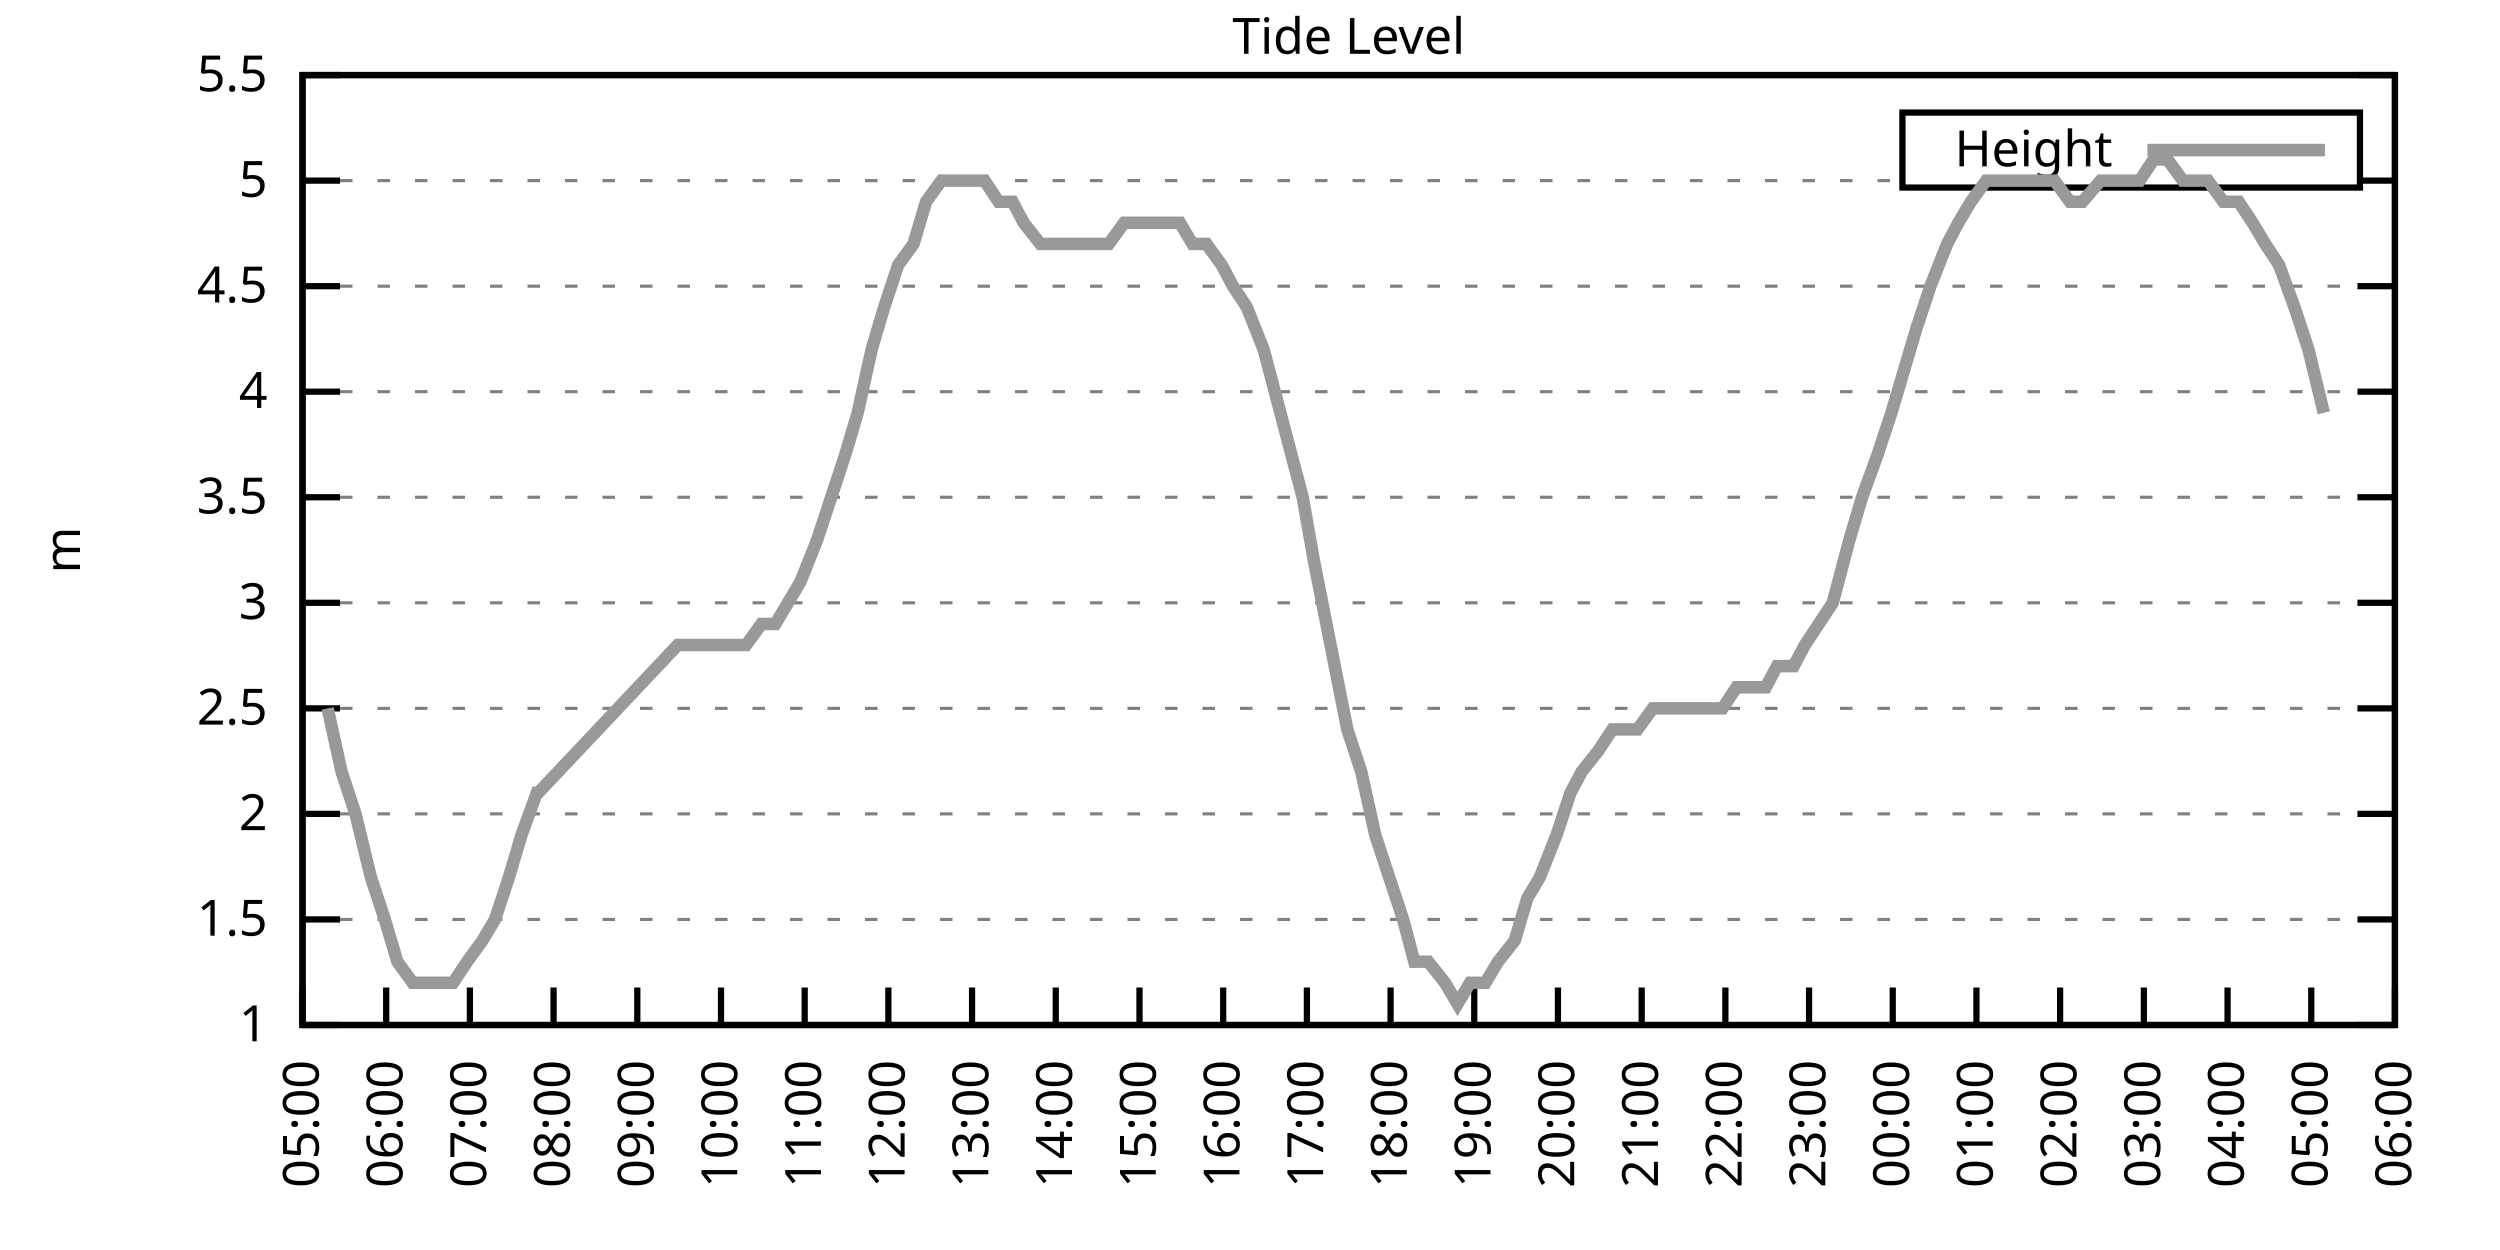
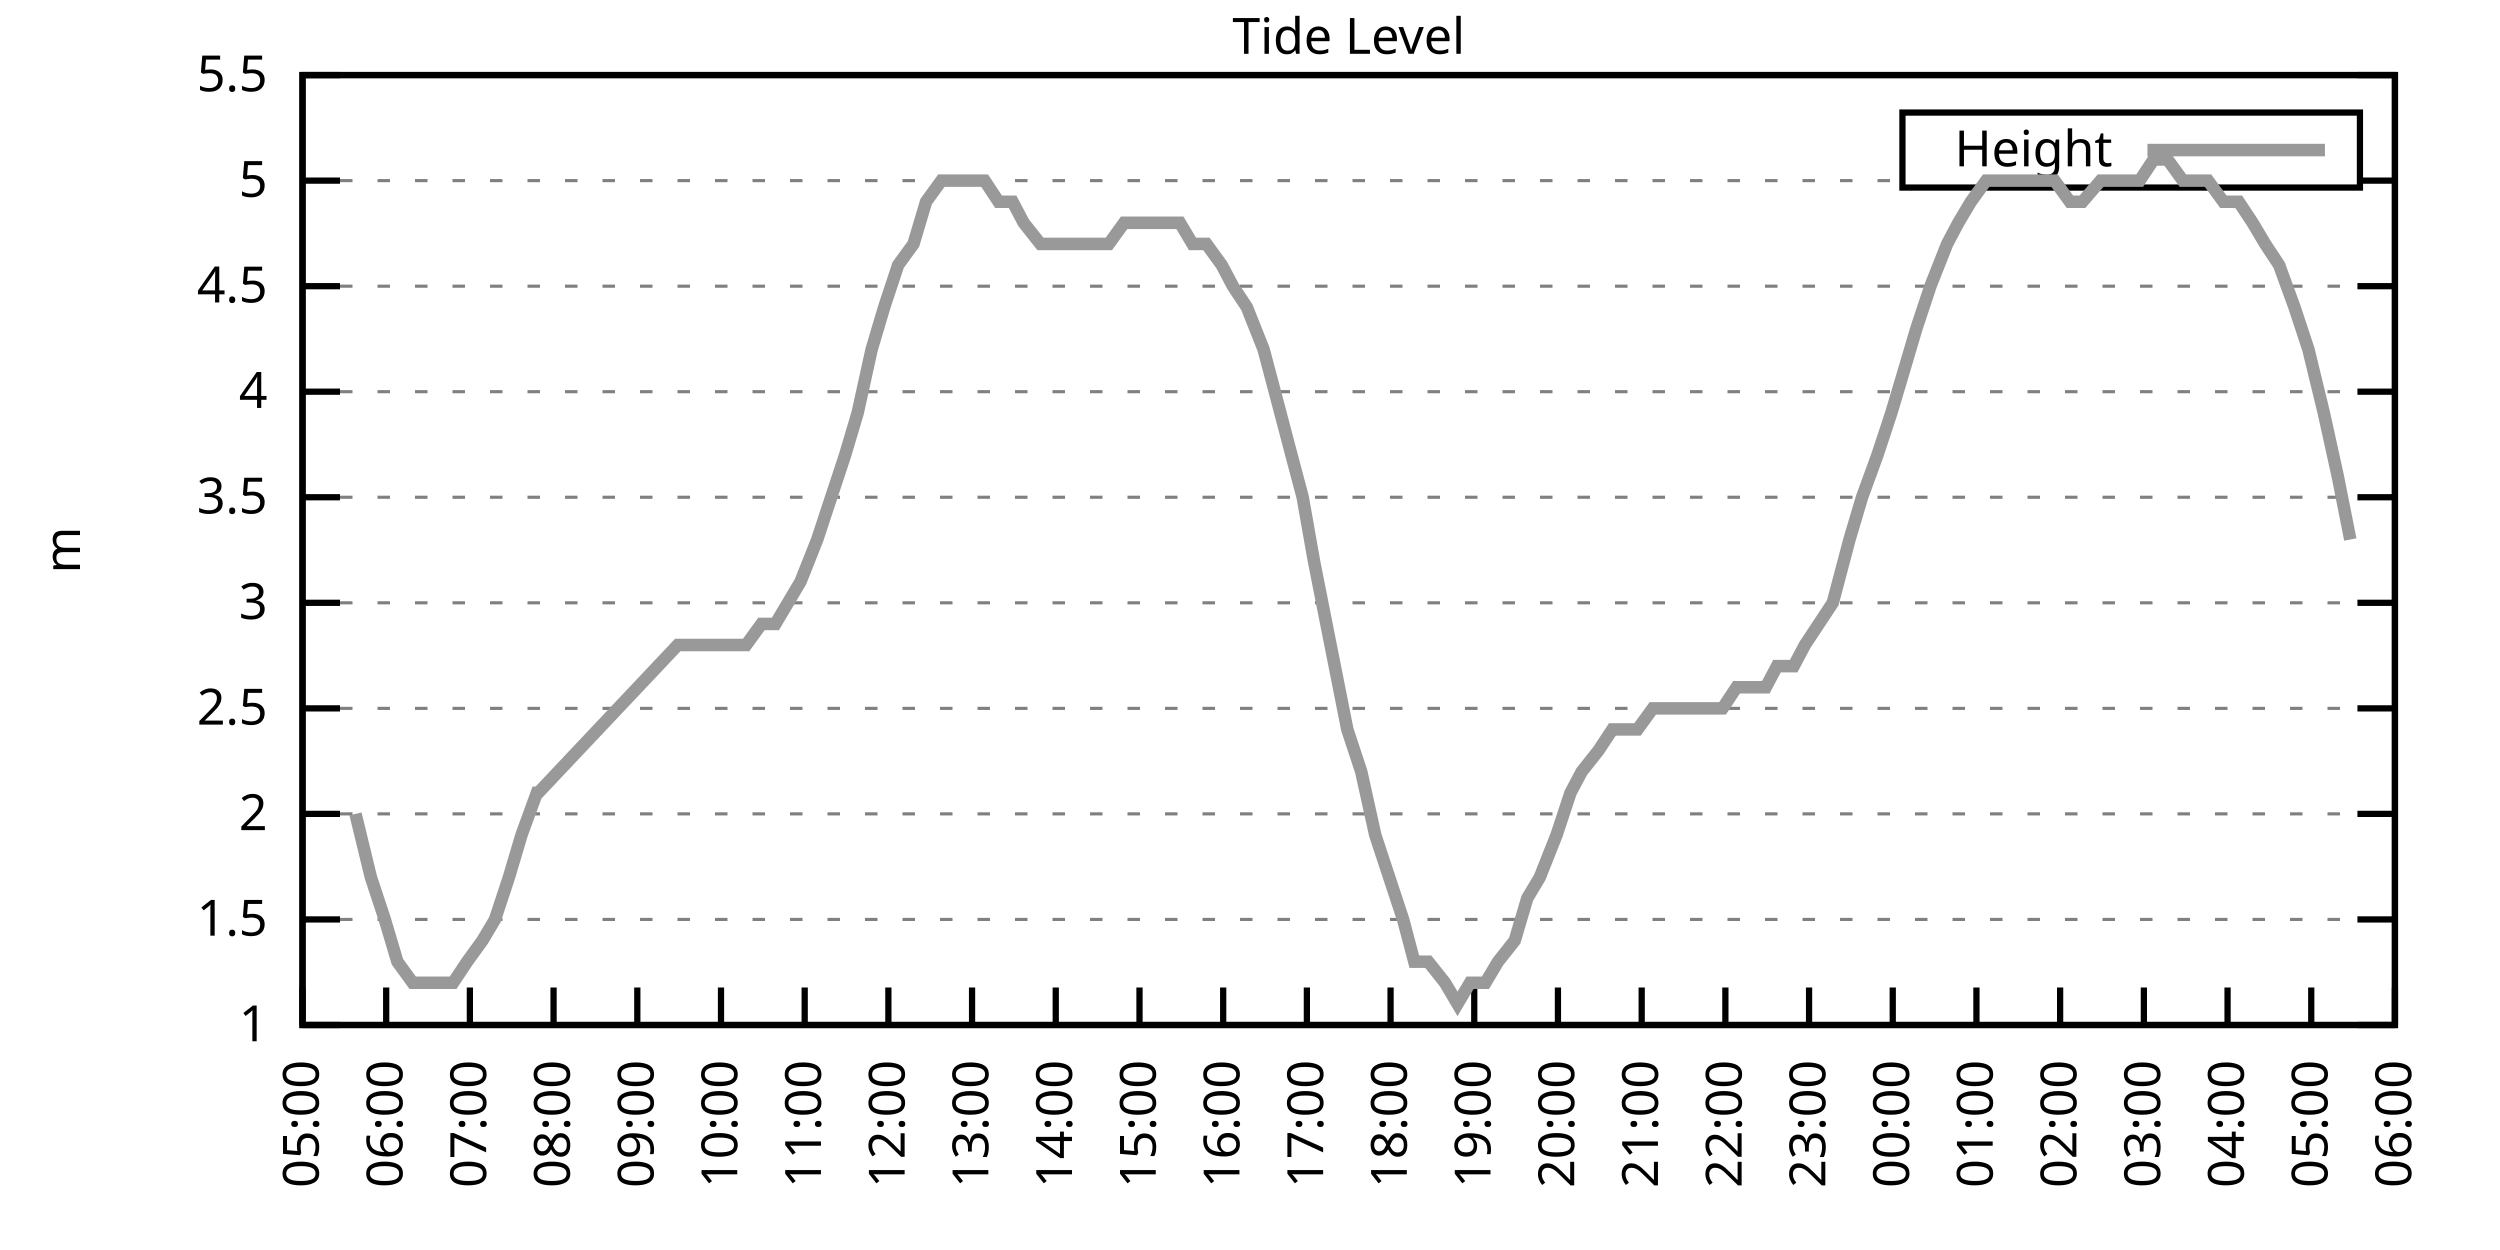
<svg xmlns="http://www.w3.org/2000/svg" xmlns:xlink="http://www.w3.org/1999/xlink" width="400" height="200" viewBox="0 0 400 200">
  <g id="gnuplot_canvas">
    <rect x="0" y="0" width="400" height="200" fill="none" />
    <defs>
      <circle id="gpDot" r="0.5" stroke-width="0.5" stroke="currentColor" />
      <path id="gpPt0" stroke-width="0.333" stroke="currentColor" d="M-1,0 h2 M0,-1 v2" />
      <path id="gpPt1" stroke-width="0.333" stroke="currentColor" d="M-1,-1 L1,1 M1,-1 L-1,1" />
      <path id="gpPt2" stroke-width="0.333" stroke="currentColor" d="M-1,0 L1,0 M0,-1 L0,1 M-1,-1 L1,1 M-1,1 L1,-1" />
      <rect id="gpPt3" stroke-width="0.333" stroke="currentColor" x="-1" y="-1" width="2" height="2" />
      <rect id="gpPt4" stroke-width="0.333" stroke="currentColor" fill="currentColor" x="-1" y="-1" width="2" height="2" />
      <circle id="gpPt5" stroke-width="0.333" stroke="currentColor" cx="0" cy="0" r="1" />
      <use xlink:href="#gpPt5" id="gpPt6" fill="currentColor" stroke="none" />
      <path id="gpPt7" stroke-width="0.333" stroke="currentColor" d="M0,-1.33 L-1.33,0.67 L1.33,0.67 z" />
      <use xlink:href="#gpPt7" id="gpPt8" fill="currentColor" stroke="none" />
      <use xlink:href="#gpPt7" id="gpPt9" stroke="currentColor" transform="rotate(180)" />
      <use xlink:href="#gpPt9" id="gpPt10" fill="currentColor" stroke="none" />
      <use xlink:href="#gpPt3" id="gpPt11" stroke="currentColor" transform="rotate(45)" />
      <use xlink:href="#gpPt11" id="gpPt12" fill="currentColor" stroke="none" />
      <path id="gpPt13" stroke-width="0.333" stroke="currentColor" d="M0,1.330 L1.265,0.411 L0.782,-1.067 L-0.782,-1.076 L-1.265,0.411 z" />
      <use xlink:href="#gpPt13" id="gpPt14" fill="currentColor" stroke="none" />
      <filter id="textbox" filterUnits="objectBoundingBox" x="0" y="0" height="1" width="1">
        <feFlood flood-color="white" flood-opacity="1" result="bgnd" />
        <feComposite in="SourceGraphic" in2="bgnd" operator="atop" />
      </filter>
      <filter id="greybox" filterUnits="objectBoundingBox" x="0" y="0" height="1" width="1">
        <feFlood flood-color="lightgrey" flood-opacity="1" result="grey" />
        <feComposite in="SourceGraphic" in2="grey" operator="atop" />
      </filter>
    </defs>
    <g fill="none" color="white" stroke="currentColor" stroke-width="1.00" stroke-linecap="butt" stroke-linejoin="miter">
</g>
    <g fill="none" color="black" stroke="currentColor" stroke-width="1.00" stroke-linecap="butt" stroke-linejoin="miter">
      <g stroke="none" shape-rendering="crispEdges">
        <polygon fill="rgb(255, 255, 255)" points="48.40,164.00 383.18,164.00 383.18,12.02 48.40,12.02 " />
      </g>
    </g>
    <g fill="none" color="black" stroke="currentColor" stroke-width="1.00" stroke-linecap="butt" stroke-linejoin="miter">
</g>
    <g fill="none" color="black" stroke="black" stroke-width="0.50" stroke-linecap="butt" stroke-linejoin="miter">
</g>
    <g fill="none" color="gray" stroke="currentColor" stroke-width="0.50" stroke-linecap="butt" stroke-linejoin="miter">
      <path stroke="gray" stroke-dasharray="2,4" class="gridline" d="M48.40,164.00 L383.19,164.00  " />
    </g>
    <g fill="none" color="gray" stroke="gray" stroke-width="1.00" stroke-linecap="butt" stroke-linejoin="miter">
</g>
    <g fill="none" color="black" stroke="currentColor" stroke-width="1.00" stroke-linecap="butt" stroke-linejoin="miter">
      <path stroke="black" d="M48.40,164.00 L54.40,164.00 M383.19,164.00 L377.19,164.00  " />
      <g transform="translate(42.80,166.60)" stroke="none" fill="black" font-family="Sans" font-size="8.00" text-anchor="end">
        <text>
          <tspan font-family="Sans"> 1</tspan>
        </text>
      </g>
    </g>
    <g fill="none" color="black" stroke="currentColor" stroke-width="1.00" stroke-linecap="butt" stroke-linejoin="miter">
</g>
    <g fill="none" color="black" stroke="black" stroke-width="0.50" stroke-linecap="butt" stroke-linejoin="miter">
</g>
    <g fill="none" color="gray" stroke="currentColor" stroke-width="0.50" stroke-linecap="butt" stroke-linejoin="miter">
      <path stroke="gray" stroke-dasharray="2,4" class="gridline" d="M48.40,147.11 L383.19,147.11  " />
    </g>
    <g fill="none" color="gray" stroke="gray" stroke-width="1.00" stroke-linecap="butt" stroke-linejoin="miter">
</g>
    <g fill="none" color="black" stroke="currentColor" stroke-width="1.00" stroke-linecap="butt" stroke-linejoin="miter">
      <path stroke="black" d="M48.40,147.11 L54.40,147.11 M383.19,147.11 L377.19,147.11  " />
      <g transform="translate(42.80,149.71)" stroke="none" fill="black" font-family="Sans" font-size="8.00" text-anchor="end">
        <text>
          <tspan font-family="Sans"> 1.5</tspan>
        </text>
      </g>
    </g>
    <g fill="none" color="black" stroke="currentColor" stroke-width="1.00" stroke-linecap="butt" stroke-linejoin="miter">
</g>
    <g fill="none" color="black" stroke="black" stroke-width="0.50" stroke-linecap="butt" stroke-linejoin="miter">
</g>
    <g fill="none" color="gray" stroke="currentColor" stroke-width="0.50" stroke-linecap="butt" stroke-linejoin="miter">
      <path stroke="gray" stroke-dasharray="2,4" class="gridline" d="M48.40,130.22 L383.19,130.22  " />
    </g>
    <g fill="none" color="gray" stroke="gray" stroke-width="1.00" stroke-linecap="butt" stroke-linejoin="miter">
</g>
    <g fill="none" color="black" stroke="currentColor" stroke-width="1.00" stroke-linecap="butt" stroke-linejoin="miter">
      <path stroke="black" d="M48.40,130.22 L54.40,130.22 M383.19,130.22 L377.19,130.22  " />
      <g transform="translate(42.80,132.82)" stroke="none" fill="black" font-family="Sans" font-size="8.00" text-anchor="end">
        <text>
          <tspan font-family="Sans"> 2</tspan>
        </text>
      </g>
    </g>
    <g fill="none" color="black" stroke="currentColor" stroke-width="1.00" stroke-linecap="butt" stroke-linejoin="miter">
</g>
    <g fill="none" color="black" stroke="black" stroke-width="0.50" stroke-linecap="butt" stroke-linejoin="miter">
</g>
    <g fill="none" color="gray" stroke="currentColor" stroke-width="0.50" stroke-linecap="butt" stroke-linejoin="miter">
      <path stroke="gray" stroke-dasharray="2,4" class="gridline" d="M48.40,113.34 L383.19,113.34  " />
    </g>
    <g fill="none" color="gray" stroke="gray" stroke-width="1.00" stroke-linecap="butt" stroke-linejoin="miter">
</g>
    <g fill="none" color="black" stroke="currentColor" stroke-width="1.00" stroke-linecap="butt" stroke-linejoin="miter">
      <path stroke="black" d="M48.40,113.34 L54.40,113.34 M383.19,113.34 L377.19,113.34  " />
      <g transform="translate(42.80,115.94)" stroke="none" fill="black" font-family="Sans" font-size="8.00" text-anchor="end">
        <text>
          <tspan font-family="Sans"> 2.5</tspan>
        </text>
      </g>
    </g>
    <g fill="none" color="black" stroke="currentColor" stroke-width="1.00" stroke-linecap="butt" stroke-linejoin="miter">
</g>
    <g fill="none" color="black" stroke="black" stroke-width="0.50" stroke-linecap="butt" stroke-linejoin="miter">
</g>
    <g fill="none" color="gray" stroke="currentColor" stroke-width="0.50" stroke-linecap="butt" stroke-linejoin="miter">
      <path stroke="gray" stroke-dasharray="2,4" class="gridline" d="M48.40,96.45 L383.19,96.45  " />
    </g>
    <g fill="none" color="gray" stroke="gray" stroke-width="1.00" stroke-linecap="butt" stroke-linejoin="miter">
</g>
    <g fill="none" color="black" stroke="currentColor" stroke-width="1.00" stroke-linecap="butt" stroke-linejoin="miter">
      <path stroke="black" d="M48.40,96.45 L54.40,96.45 M383.19,96.45 L377.19,96.45  " />
      <g transform="translate(42.80,99.05)" stroke="none" fill="black" font-family="Sans" font-size="8.00" text-anchor="end">
        <text>
          <tspan font-family="Sans"> 3</tspan>
        </text>
      </g>
    </g>
    <g fill="none" color="black" stroke="currentColor" stroke-width="1.00" stroke-linecap="butt" stroke-linejoin="miter">
</g>
    <g fill="none" color="black" stroke="black" stroke-width="0.50" stroke-linecap="butt" stroke-linejoin="miter">
</g>
    <g fill="none" color="gray" stroke="currentColor" stroke-width="0.50" stroke-linecap="butt" stroke-linejoin="miter">
      <path stroke="gray" stroke-dasharray="2,4" class="gridline" d="M48.40,79.56 L383.19,79.56  " />
    </g>
    <g fill="none" color="gray" stroke="gray" stroke-width="1.00" stroke-linecap="butt" stroke-linejoin="miter">
</g>
    <g fill="none" color="black" stroke="currentColor" stroke-width="1.00" stroke-linecap="butt" stroke-linejoin="miter">
      <path stroke="black" d="M48.40,79.56 L54.40,79.56 M383.19,79.56 L377.19,79.56  " />
      <g transform="translate(42.80,82.16)" stroke="none" fill="black" font-family="Sans" font-size="8.00" text-anchor="end">
        <text>
          <tspan font-family="Sans"> 3.5</tspan>
        </text>
      </g>
    </g>
    <g fill="none" color="black" stroke="currentColor" stroke-width="1.00" stroke-linecap="butt" stroke-linejoin="miter">
</g>
    <g fill="none" color="black" stroke="black" stroke-width="0.50" stroke-linecap="butt" stroke-linejoin="miter">
</g>
    <g fill="none" color="gray" stroke="currentColor" stroke-width="0.50" stroke-linecap="butt" stroke-linejoin="miter">
      <path stroke="gray" stroke-dasharray="2,4" class="gridline" d="M48.40,62.67 L383.19,62.67  " />
    </g>
    <g fill="none" color="gray" stroke="gray" stroke-width="1.00" stroke-linecap="butt" stroke-linejoin="miter">
</g>
    <g fill="none" color="black" stroke="currentColor" stroke-width="1.00" stroke-linecap="butt" stroke-linejoin="miter">
      <path stroke="black" d="M48.40,62.67 L54.40,62.67 M383.19,62.67 L377.19,62.67  " />
      <g transform="translate(42.80,65.27)" stroke="none" fill="black" font-family="Sans" font-size="8.00" text-anchor="end">
        <text>
          <tspan font-family="Sans"> 4</tspan>
        </text>
      </g>
    </g>
    <g fill="none" color="black" stroke="currentColor" stroke-width="1.00" stroke-linecap="butt" stroke-linejoin="miter">
</g>
    <g fill="none" color="black" stroke="black" stroke-width="0.50" stroke-linecap="butt" stroke-linejoin="miter">
</g>
    <g fill="none" color="gray" stroke="currentColor" stroke-width="0.50" stroke-linecap="butt" stroke-linejoin="miter">
      <path stroke="gray" stroke-dasharray="2,4" class="gridline" d="M48.40,45.79 L383.19,45.79  " />
    </g>
    <g fill="none" color="gray" stroke="gray" stroke-width="1.00" stroke-linecap="butt" stroke-linejoin="miter">
</g>
    <g fill="none" color="black" stroke="currentColor" stroke-width="1.00" stroke-linecap="butt" stroke-linejoin="miter">
      <path stroke="black" d="M48.40,45.79 L54.40,45.79 M383.19,45.79 L377.19,45.79  " />
      <g transform="translate(42.80,48.39)" stroke="none" fill="black" font-family="Sans" font-size="8.00" text-anchor="end">
        <text>
          <tspan font-family="Sans"> 4.5</tspan>
        </text>
      </g>
    </g>
    <g fill="none" color="black" stroke="currentColor" stroke-width="1.00" stroke-linecap="butt" stroke-linejoin="miter">
</g>
    <g fill="none" color="black" stroke="black" stroke-width="0.50" stroke-linecap="butt" stroke-linejoin="miter">
</g>
    <g fill="none" color="gray" stroke="currentColor" stroke-width="0.50" stroke-linecap="butt" stroke-linejoin="miter">
      <path stroke="gray" stroke-dasharray="2,4" class="gridline" d="M48.40,28.90 L304.39,28.90 M377.59,28.90 L383.19,28.90  " />
    </g>
    <g fill="none" color="gray" stroke="gray" stroke-width="1.00" stroke-linecap="butt" stroke-linejoin="miter">
</g>
    <g fill="none" color="black" stroke="currentColor" stroke-width="1.00" stroke-linecap="butt" stroke-linejoin="miter">
      <path stroke="black" d="M48.40,28.90 L54.40,28.90 M383.19,28.90 L377.19,28.90  " />
      <g transform="translate(42.80,31.50)" stroke="none" fill="black" font-family="Sans" font-size="8.00" text-anchor="end">
        <text>
          <tspan font-family="Sans"> 5</tspan>
        </text>
      </g>
    </g>
    <g fill="none" color="black" stroke="currentColor" stroke-width="1.00" stroke-linecap="butt" stroke-linejoin="miter">
</g>
    <g fill="none" color="black" stroke="black" stroke-width="0.50" stroke-linecap="butt" stroke-linejoin="miter">
</g>
    <g fill="none" color="gray" stroke="currentColor" stroke-width="0.50" stroke-linecap="butt" stroke-linejoin="miter">
      <path stroke="gray" stroke-dasharray="2,4" class="gridline" d="M48.40,12.01 L383.19,12.01  " />
    </g>
    <g fill="none" color="gray" stroke="gray" stroke-width="1.00" stroke-linecap="butt" stroke-linejoin="miter">
</g>
    <g fill="none" color="black" stroke="currentColor" stroke-width="1.00" stroke-linecap="butt" stroke-linejoin="miter">
      <path stroke="black" d="M48.40,12.01 L54.40,12.01 M383.19,12.01 L377.19,12.01  " />
      <g transform="translate(42.80,14.61)" stroke="none" fill="black" font-family="Sans" font-size="8.00" text-anchor="end">
        <text>
          <tspan font-family="Sans"> 5.5</tspan>
        </text>
      </g>
    </g>
    <g fill="none" color="black" stroke="currentColor" stroke-width="1.00" stroke-linecap="butt" stroke-linejoin="miter">
      <path stroke="black" d="M48.40,164.00 L48.40,158.00  " />
      <g transform="translate(51.00,169.60) rotate(270.00)" stroke="none" fill="black" font-family="Sans" font-size="8.00" text-anchor="end">
        <text>
          <tspan font-family="Sans">05:00</tspan>
        </text>
      </g>
    </g>
    <g fill="none" color="black" stroke="currentColor" stroke-width="1.00" stroke-linecap="butt" stroke-linejoin="miter">
      <path stroke="black" d="M61.79,164.00 L61.79,158.00  " />
      <g transform="translate(64.39,169.60) rotate(270.00)" stroke="none" fill="black" font-family="Sans" font-size="8.00" text-anchor="end">
        <text>
          <tspan font-family="Sans">06:00</tspan>
        </text>
      </g>
    </g>
    <g fill="none" color="black" stroke="currentColor" stroke-width="1.00" stroke-linecap="butt" stroke-linejoin="miter">
      <path stroke="black" d="M75.18,164.00 L75.18,158.00  " />
      <g transform="translate(77.78,169.60) rotate(270.00)" stroke="none" fill="black" font-family="Sans" font-size="8.00" text-anchor="end">
        <text>
          <tspan font-family="Sans">07:00</tspan>
        </text>
      </g>
    </g>
    <g fill="none" color="black" stroke="currentColor" stroke-width="1.00" stroke-linecap="butt" stroke-linejoin="miter">
      <path stroke="black" d="M88.57,164.00 L88.57,158.00  " />
      <g transform="translate(91.17,169.60) rotate(270.00)" stroke="none" fill="black" font-family="Sans" font-size="8.00" text-anchor="end">
        <text>
          <tspan font-family="Sans">08:00</tspan>
        </text>
      </g>
    </g>
    <g fill="none" color="black" stroke="currentColor" stroke-width="1.00" stroke-linecap="butt" stroke-linejoin="miter">
      <path stroke="black" d="M101.97,164.00 L101.97,158.00  " />
      <g transform="translate(104.57,169.60) rotate(270.00)" stroke="none" fill="black" font-family="Sans" font-size="8.00" text-anchor="end">
        <text>
          <tspan font-family="Sans">09:00</tspan>
        </text>
      </g>
    </g>
    <g fill="none" color="black" stroke="currentColor" stroke-width="1.00" stroke-linecap="butt" stroke-linejoin="miter">
      <path stroke="black" d="M115.36,164.00 L115.36,158.00  " />
      <g transform="translate(117.96,169.60) rotate(270.00)" stroke="none" fill="black" font-family="Sans" font-size="8.00" text-anchor="end">
        <text>
          <tspan font-family="Sans">10:00</tspan>
        </text>
      </g>
    </g>
    <g fill="none" color="black" stroke="currentColor" stroke-width="1.00" stroke-linecap="butt" stroke-linejoin="miter">
      <path stroke="black" d="M128.75,164.00 L128.75,158.00  " />
      <g transform="translate(131.35,169.60) rotate(270.00)" stroke="none" fill="black" font-family="Sans" font-size="8.00" text-anchor="end">
        <text>
          <tspan font-family="Sans">11:00</tspan>
        </text>
      </g>
    </g>
    <g fill="none" color="black" stroke="currentColor" stroke-width="1.00" stroke-linecap="butt" stroke-linejoin="miter">
      <path stroke="black" d="M142.14,164.00 L142.14,158.00  " />
      <g transform="translate(144.74,169.60) rotate(270.00)" stroke="none" fill="black" font-family="Sans" font-size="8.00" text-anchor="end">
        <text>
          <tspan font-family="Sans">12:00</tspan>
        </text>
      </g>
    </g>
    <g fill="none" color="black" stroke="currentColor" stroke-width="1.00" stroke-linecap="butt" stroke-linejoin="miter">
      <path stroke="black" d="M155.53,164.00 L155.53,158.00  " />
      <g transform="translate(158.13,169.60) rotate(270.00)" stroke="none" fill="black" font-family="Sans" font-size="8.00" text-anchor="end">
        <text>
          <tspan font-family="Sans">13:00</tspan>
        </text>
      </g>
    </g>
    <g fill="none" color="black" stroke="currentColor" stroke-width="1.00" stroke-linecap="butt" stroke-linejoin="miter">
      <path stroke="black" d="M168.92,164.00 L168.92,158.00  " />
      <g transform="translate(171.52,169.60) rotate(270.00)" stroke="none" fill="black" font-family="Sans" font-size="8.00" text-anchor="end">
        <text>
          <tspan font-family="Sans">14:00</tspan>
        </text>
      </g>
    </g>
    <g fill="none" color="black" stroke="currentColor" stroke-width="1.00" stroke-linecap="butt" stroke-linejoin="miter">
      <path stroke="black" d="M182.32,164.00 L182.32,158.00  " />
      <g transform="translate(184.92,169.60) rotate(270.00)" stroke="none" fill="black" font-family="Sans" font-size="8.00" text-anchor="end">
        <text>
          <tspan font-family="Sans">15:00</tspan>
        </text>
      </g>
    </g>
    <g fill="none" color="black" stroke="currentColor" stroke-width="1.00" stroke-linecap="butt" stroke-linejoin="miter">
      <path stroke="black" d="M195.71,164.00 L195.71,158.00  " />
      <g transform="translate(198.31,169.60) rotate(270.00)" stroke="none" fill="black" font-family="Sans" font-size="8.00" text-anchor="end">
        <text>
          <tspan font-family="Sans">16:00</tspan>
        </text>
      </g>
    </g>
    <g fill="none" color="black" stroke="currentColor" stroke-width="1.00" stroke-linecap="butt" stroke-linejoin="miter">
      <path stroke="black" d="M209.10,164.00 L209.10,158.00  " />
      <g transform="translate(211.70,169.60) rotate(270.00)" stroke="none" fill="black" font-family="Sans" font-size="8.00" text-anchor="end">
        <text>
          <tspan font-family="Sans">17:00</tspan>
        </text>
      </g>
    </g>
    <g fill="none" color="black" stroke="currentColor" stroke-width="1.00" stroke-linecap="butt" stroke-linejoin="miter">
      <path stroke="black" d="M222.49,164.00 L222.49,158.00  " />
      <g transform="translate(225.09,169.60) rotate(270.00)" stroke="none" fill="black" font-family="Sans" font-size="8.00" text-anchor="end">
        <text>
          <tspan font-family="Sans">18:00</tspan>
        </text>
      </g>
    </g>
    <g fill="none" color="black" stroke="currentColor" stroke-width="1.00" stroke-linecap="butt" stroke-linejoin="miter">
      <path stroke="black" d="M235.88,164.00 L235.88,158.00  " />
      <g transform="translate(238.48,169.60) rotate(270.00)" stroke="none" fill="black" font-family="Sans" font-size="8.00" text-anchor="end">
        <text>
          <tspan font-family="Sans">19:00</tspan>
        </text>
      </g>
    </g>
    <g fill="none" color="black" stroke="currentColor" stroke-width="1.00" stroke-linecap="butt" stroke-linejoin="miter">
      <path stroke="black" d="M249.27,164.00 L249.27,158.00  " />
      <g transform="translate(251.87,169.60) rotate(270.00)" stroke="none" fill="black" font-family="Sans" font-size="8.00" text-anchor="end">
        <text>
          <tspan font-family="Sans">20:00</tspan>
        </text>
      </g>
    </g>
    <g fill="none" color="black" stroke="currentColor" stroke-width="1.00" stroke-linecap="butt" stroke-linejoin="miter">
      <path stroke="black" d="M262.67,164.00 L262.67,158.00  " />
      <g transform="translate(265.27,169.60) rotate(270.00)" stroke="none" fill="black" font-family="Sans" font-size="8.00" text-anchor="end">
        <text>
          <tspan font-family="Sans">21:00</tspan>
        </text>
      </g>
    </g>
    <g fill="none" color="black" stroke="currentColor" stroke-width="1.00" stroke-linecap="butt" stroke-linejoin="miter">
      <path stroke="black" d="M276.06,164.00 L276.06,158.00  " />
      <g transform="translate(278.66,169.60) rotate(270.00)" stroke="none" fill="black" font-family="Sans" font-size="8.00" text-anchor="end">
        <text>
          <tspan font-family="Sans">22:00</tspan>
        </text>
      </g>
    </g>
    <g fill="none" color="black" stroke="currentColor" stroke-width="1.00" stroke-linecap="butt" stroke-linejoin="miter">
      <path stroke="black" d="M289.45,164.00 L289.45,158.00  " />
      <g transform="translate(292.05,169.60) rotate(270.00)" stroke="none" fill="black" font-family="Sans" font-size="8.00" text-anchor="end">
        <text>
          <tspan font-family="Sans">23:00</tspan>
        </text>
      </g>
    </g>
    <g fill="none" color="black" stroke="currentColor" stroke-width="1.00" stroke-linecap="butt" stroke-linejoin="miter">
      <path stroke="black" d="M302.84,164.00 L302.84,158.00  " />
      <g transform="translate(305.44,169.60) rotate(270.00)" stroke="none" fill="black" font-family="Sans" font-size="8.00" text-anchor="end">
        <text>
          <tspan font-family="Sans">00:00</tspan>
        </text>
      </g>
    </g>
    <g fill="none" color="black" stroke="currentColor" stroke-width="1.00" stroke-linecap="butt" stroke-linejoin="miter">
      <path stroke="black" d="M316.23,164.00 L316.23,158.00  " />
      <g transform="translate(318.83,169.60) rotate(270.00)" stroke="none" fill="black" font-family="Sans" font-size="8.00" text-anchor="end">
        <text>
          <tspan font-family="Sans">01:00</tspan>
        </text>
      </g>
    </g>
    <g fill="none" color="black" stroke="currentColor" stroke-width="1.00" stroke-linecap="butt" stroke-linejoin="miter">
      <path stroke="black" d="M329.62,164.00 L329.62,158.00  " />
      <g transform="translate(332.22,169.60) rotate(270.00)" stroke="none" fill="black" font-family="Sans" font-size="8.00" text-anchor="end">
        <text>
          <tspan font-family="Sans">02:00</tspan>
        </text>
      </g>
    </g>
    <g fill="none" color="black" stroke="currentColor" stroke-width="1.00" stroke-linecap="butt" stroke-linejoin="miter">
      <path stroke="black" d="M343.02,164.00 L343.02,158.00  " />
      <g transform="translate(345.62,169.60) rotate(270.00)" stroke="none" fill="black" font-family="Sans" font-size="8.00" text-anchor="end">
        <text>
          <tspan font-family="Sans">03:00</tspan>
        </text>
      </g>
    </g>
    <g fill="none" color="black" stroke="currentColor" stroke-width="1.00" stroke-linecap="butt" stroke-linejoin="miter">
      <path stroke="black" d="M356.41,164.00 L356.41,158.00  " />
      <g transform="translate(359.01,169.60) rotate(270.00)" stroke="none" fill="black" font-family="Sans" font-size="8.00" text-anchor="end">
        <text>
          <tspan font-family="Sans">04:00</tspan>
        </text>
      </g>
    </g>
    <g fill="none" color="black" stroke="currentColor" stroke-width="1.00" stroke-linecap="butt" stroke-linejoin="miter">
      <path stroke="black" d="M369.80,164.00 L369.80,158.00  " />
      <g transform="translate(372.40,169.60) rotate(270.00)" stroke="none" fill="black" font-family="Sans" font-size="8.00" text-anchor="end">
        <text>
          <tspan font-family="Sans">05:00</tspan>
        </text>
      </g>
    </g>
    <g fill="none" color="black" stroke="currentColor" stroke-width="1.00" stroke-linecap="butt" stroke-linejoin="miter">
      <path stroke="black" d="M383.19,164.00 L383.19,158.00  " />
      <g transform="translate(385.79,169.60) rotate(270.00)" stroke="none" fill="black" font-family="Sans" font-size="8.00" text-anchor="end">
        <text>
          <tspan font-family="Sans">06:00</tspan>
        </text>
      </g>
    </g>
    <g fill="none" color="black" stroke="currentColor" stroke-width="1.00" stroke-linecap="butt" stroke-linejoin="miter">
</g>
    <g fill="none" color="black" stroke="currentColor" stroke-width="1.00" stroke-linecap="butt" stroke-linejoin="miter">
      <path stroke="black" d="M48.40,12.01 L48.40,164.00 L383.19,164.00 L383.19,12.01 L48.40,12.01 Z  " />
    </g>
    <g fill="none" color="black" stroke="currentColor" stroke-width="1.00" stroke-linecap="butt" stroke-linejoin="miter">
</g>
    <g fill="none" color="black" stroke="currentColor" stroke-width="1.00" stroke-linecap="butt" stroke-linejoin="miter">
      <path stroke="black" d="M304.39,30.01 L304.39,18.01 L377.59,18.01 L377.59,30.01 L304.39,30.01 Z  " />
    </g>
    <g id="Tide_level_plot_1">
      <g fill="none" color="white" stroke="black" stroke-width="2.00" stroke-linecap="butt" stroke-linejoin="miter">
</g>
      <g fill="none" color="black" stroke="currentColor" stroke-width="2.00" stroke-linecap="butt" stroke-linejoin="miter">
        <g transform="translate(337.99,26.61)" stroke="none" fill="black" font-family="Sans" font-size="8.00" text-anchor="end">
          <text>
            <tspan font-family="Sans">Height</tspan>
          </text>
        </g>
      </g>
      <g fill="none" color="black" stroke="currentColor" stroke-width="2.00" stroke-linecap="butt" stroke-linejoin="miter">
-         <path stroke="rgb(153, 153, 153)" d="M343.59,24.01 L371.99,24.01 M52.42,113.34 L54.65,123.47 L56.88,130.22 L59.34,140.36 L61.57,147.11 L63.58,153.87   L66.03,157.24 L68.04,157.24 L70.27,157.24 L72.50,157.24 L74.74,153.87 L77.19,150.49 L79.20,147.11 L81.43,140.36   L83.44,133.60 L85.90,126.85 L86.12,126.85 L108.44,103.20 L110.67,103.20 L112.90,103.20 L114.69,103.20 L117.37,103.20   L119.38,103.20 L121.83,99.83 L124.06,99.83 L126.07,96.45 L128.08,93.07 L130.76,86.32 L132.99,79.56 L135.22,72.81   L137.23,66.05 L139.46,55.92 L141.47,49.16 L143.70,42.41 L146.16,39.03 L148.17,32.28 L150.62,28.90 L152.85,28.90   L154.86,28.90 L157.54,28.90 L159.77,32.28 L162.01,32.28 L163.79,35.65 L166.47,39.03 L168.48,39.03 L170.71,39.03   L173.17,39.03 L174.95,39.03 L177.41,39.03 L179.86,35.65 L181.87,35.65 L183.66,35.65 L186.56,35.65 L188.79,35.65   L190.80,39.03 L193.03,39.03 L195.48,42.41 L197.27,45.79 L199.50,49.16 L202.18,55.92 L203.97,62.67 L206.64,72.81   L208.43,79.56 L210.22,89.69 L212.89,103.20 L215.57,116.71 L217.80,123.47 L220.04,133.60 L222.27,140.36 L224.50,147.11   L226.29,153.87 L228.52,153.87 L231.20,157.24 L233.20,160.62 L235.21,157.24 L237.67,157.24 L239.68,153.87 L242.36,150.49   L244.36,143.73 L246.37,140.36 L249.05,133.60 L251.28,126.85 L253.07,123.47 L255.75,120.09 L257.98,116.71 L259.99,116.71   L262.00,116.71 L264.45,113.34 L266.91,113.34 L268.69,113.34 L271.37,113.34 L273.60,113.34 L275.61,113.34 L277.84,109.96   L280.30,109.96 L282.53,109.96 L284.32,106.58 L286.99,106.58 L288.78,103.20 L291.01,99.83 L293.24,96.45 L295.92,86.32   L297.93,79.56 L300.39,72.81 L302.62,66.05 L304.63,59.30 L306.63,52.54 L308.87,45.79 L311.54,39.03 L313.33,35.65   L315.34,32.28 L317.79,28.90 L320.03,28.90 L322.04,28.90 L324.71,28.90 L327.17,28.90 L328.73,28.90 L331.19,32.28   L333.19,32.28 L336.10,28.90 L337.88,28.90 L340.34,28.90 L342.35,28.90 L344.58,25.52 L346.81,25.52 L349.26,28.90   L351.50,28.90 L353.28,28.90 L355.74,32.28 L358.19,32.28 L360.42,35.65 L362.43,39.03 L364.66,42.41 L367.12,49.16   L369.35,55.92 L371.81,66.05  " />
+         <path stroke="rgb(153, 153, 153)" d="M343.59,24.01 L371.99,24.01 M56.88,130.22 L59.34,140.36 L61.57,147.11 L63.58,153.87 L66.03,157.24 L68.04,157.24   L70.27,157.24 L72.50,157.24 L74.74,153.87 L77.19,150.49 L79.20,147.11 L81.43,140.36 L83.44,133.60 L85.90,126.85   L86.12,126.85 L108.44,103.20 L110.67,103.20 L112.90,103.20 L114.69,103.20 L117.37,103.20 L119.38,103.20 L121.83,99.83   L124.06,99.83 L126.07,96.45 L128.08,93.07 L130.76,86.32 L132.99,79.56 L135.22,72.81 L137.23,66.05 L139.46,55.92   L141.47,49.16 L143.70,42.41 L146.16,39.03 L148.17,32.28 L150.62,28.90 L152.85,28.90 L154.86,28.90 L157.54,28.90   L159.77,32.28 L162.01,32.28 L163.79,35.65 L166.47,39.03 L168.48,39.03 L170.71,39.03 L173.17,39.03 L174.95,39.03   L177.41,39.03 L179.86,35.65 L181.87,35.65 L183.66,35.65 L186.56,35.65 L188.79,35.65 L190.80,39.03 L193.03,39.03   L195.48,42.41 L197.27,45.79 L199.50,49.16 L202.18,55.92 L203.97,62.67 L206.64,72.81 L208.43,79.56 L210.22,89.69   L212.89,103.20 L215.57,116.71 L217.80,123.47 L220.04,133.60 L222.27,140.36 L224.50,147.11 L226.29,153.87 L228.52,153.87   L231.20,157.24 L233.20,160.62 L235.21,157.24 L237.67,157.24 L239.68,153.87 L242.36,150.49 L244.36,143.73 L246.37,140.36   L249.05,133.60 L251.28,126.85 L253.07,123.47 L255.75,120.09 L257.98,116.71 L259.99,116.71 L262.00,116.71 L264.45,113.34   L266.91,113.34 L268.69,113.34 L271.37,113.34 L273.60,113.34 L275.61,113.34 L277.84,109.96 L280.30,109.96 L282.53,109.96   L284.32,106.58 L286.99,106.58 L288.78,103.20 L291.01,99.83 L293.24,96.45 L295.92,86.32 L297.93,79.56 L300.39,72.81   L302.62,66.05 L304.63,59.30 L306.63,52.54 L308.87,45.79 L311.54,39.03 L313.33,35.65 L315.34,32.28 L317.79,28.90   L320.03,28.90 L322.04,28.90 L324.71,28.90 L327.17,28.90 L328.73,28.90 L331.19,32.28 L333.19,32.28 L336.10,28.90   L337.88,28.90 L340.34,28.90 L342.35,28.90 L344.58,25.52 L346.81,25.52 L349.26,28.90 L351.50,28.90 L353.28,28.90   L355.74,32.28 L358.19,32.28 L360.42,35.65 L362.43,39.03 L364.66,42.41 L367.12,49.16 L369.35,55.92 L371.81,66.05   L374.04,76.18 L376.05,86.32  " />
      </g>
    </g>
    <g fill="none" color="black" stroke="currentColor" stroke-width="2.00" stroke-linecap="butt" stroke-linejoin="miter">
</g>
    <g fill="none" color="black" stroke="black" stroke-width="1.00" stroke-linecap="butt" stroke-linejoin="miter">
</g>
    <g fill="none" color="black" stroke="currentColor" stroke-width="1.00" stroke-linecap="butt" stroke-linejoin="miter">
      <path stroke="black" d="M48.40,12.01 L48.40,164.00 L383.19,164.00 L383.19,12.01 L48.40,12.01 Z  " />
      <g transform="translate(12.80,88.01) rotate(270.00)" stroke="none" fill="black" font-family="Sans" font-size="8.00" text-anchor="middle">
        <text>
          <tspan font-family="Sans">m</tspan>
        </text>
      </g>
    </g>
    <g fill="none" color="black" stroke="currentColor" stroke-width="1.00" stroke-linecap="butt" stroke-linejoin="miter">
</g>
    <g fill="none" color="black" stroke="currentColor" stroke-width="1.00" stroke-linecap="butt" stroke-linejoin="miter">
      <g transform="translate(215.79,8.61)" stroke="none" fill="black" font-family="Sans" font-size="8.00" text-anchor="middle">
        <text>
          <tspan font-family="Sans">Tide Level</tspan>
        </text>
      </g>
    </g>
    <g fill="none" color="black" stroke="currentColor" stroke-width="1.00" stroke-linecap="butt" stroke-linejoin="miter">
</g>
  </g>
</svg>
